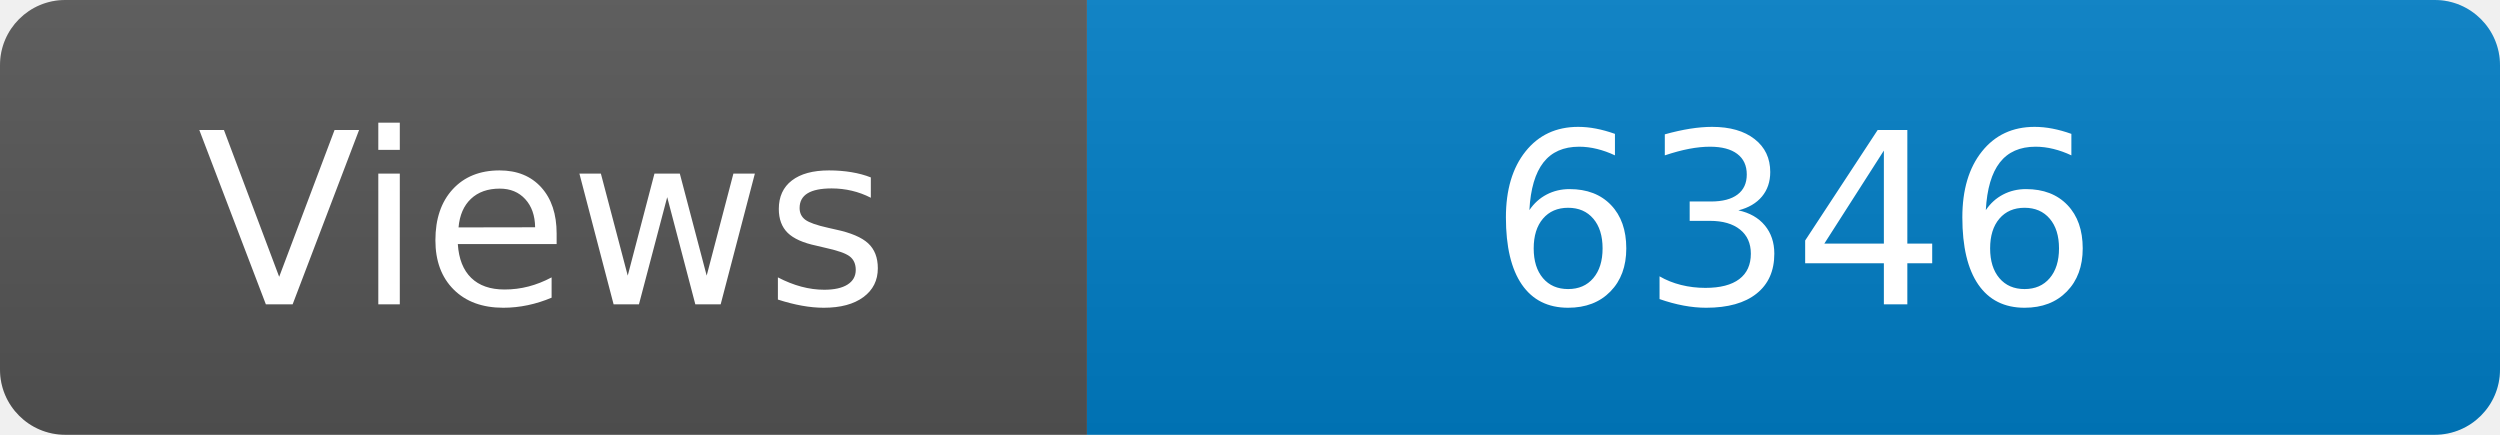
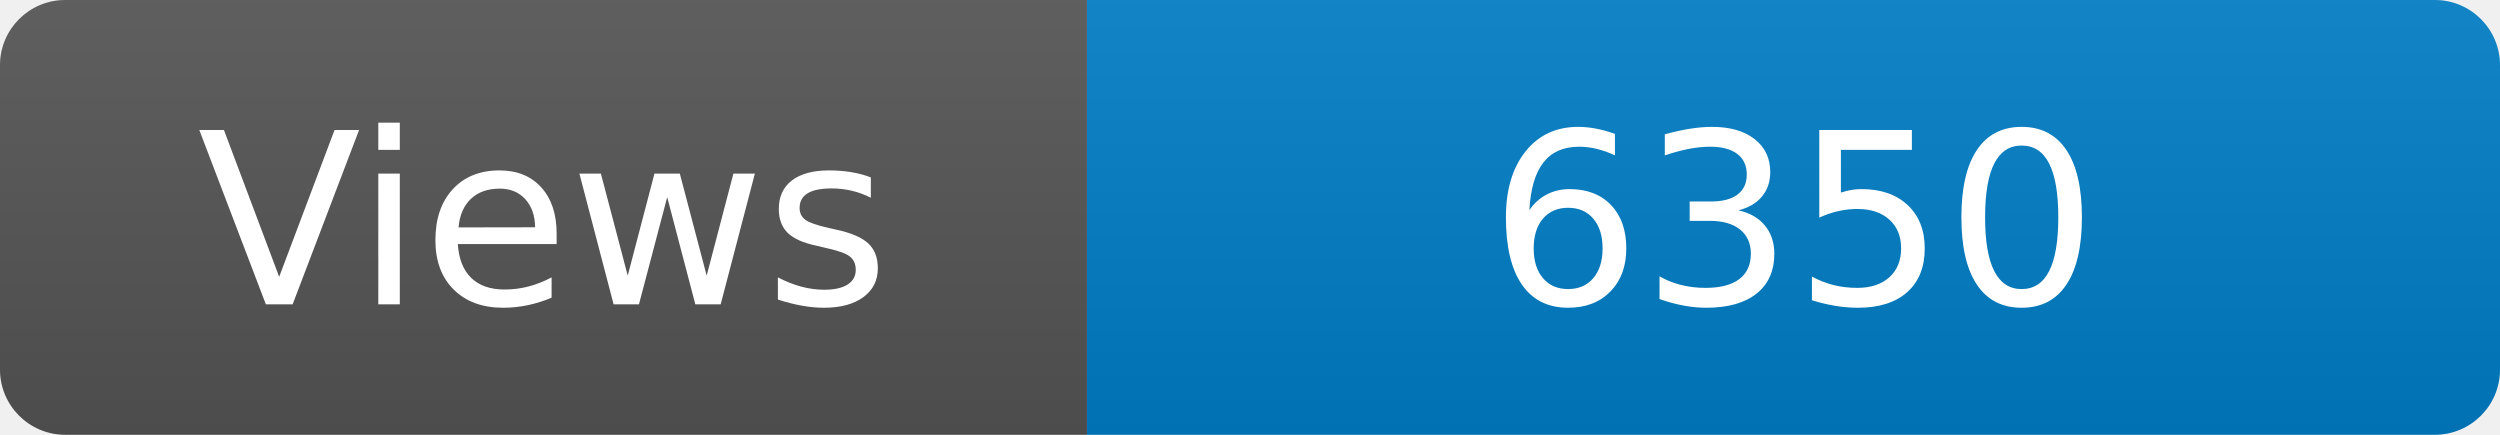
<svg xmlns="http://www.w3.org/2000/svg" width="115" height="20" role="img" aria-label="Maintained?: yes">
  <linearGradient id="s" x2="0" y2="100%">
    <stop offset="0" stop-color="#bbb" stop-opacity=".1" />
    <stop offset="1" stop-opacity=".1" />
  </linearGradient>
  <clipPath id="r">
    <rect width="115" height="20" rx="3" fill="#fff" />
  </clipPath>
  <g clip-path="url(#r)">
    <rect width="50" height="20" fill="#555" />
    <rect x="50" width="160" height="20" fill="#007ec6" />
    <rect width="115" height="20" fill="url(#s)" />
  </g>
  <g fill="#fff" text-anchor="middle" font-family="Verdana,Geneva,DejaVu Sans,sans-serif" font-size="110">
    <text x="250" y="140" transform="scale(.1)" fill="#fff">Views</text>
-     <text x="825" y="140" transform="scale(.1)" fill="#fff">6346</text>
+     <text x="825" y="140" transform="scale(.1)" fill="#fff">6350</text>
  </g>
</svg>
